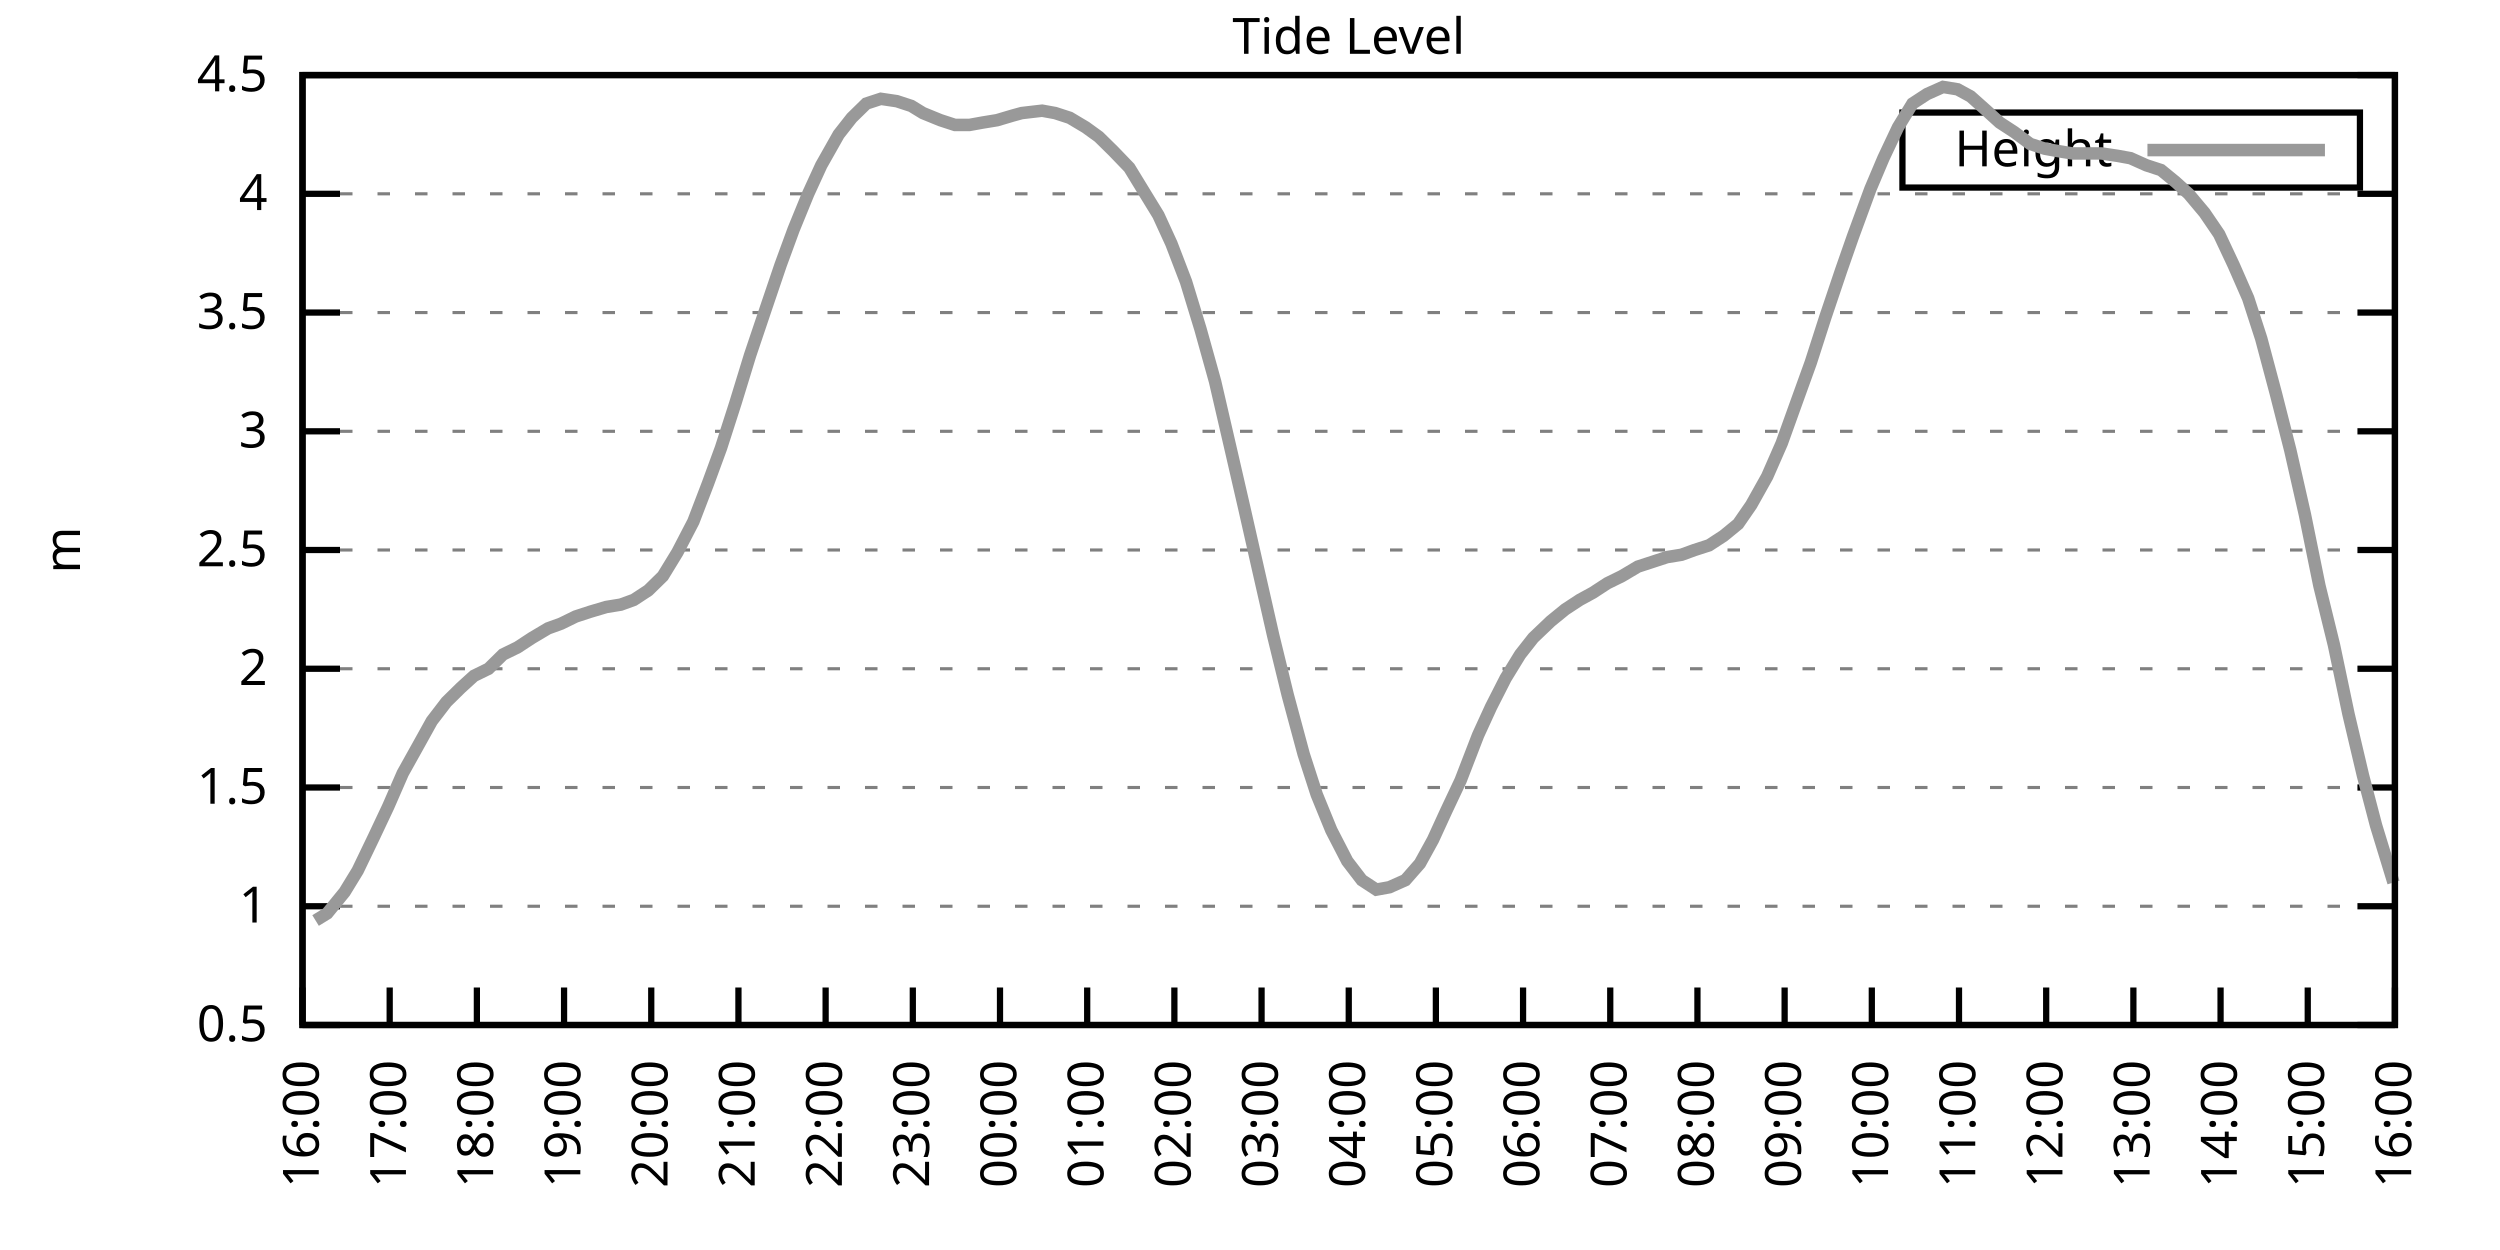
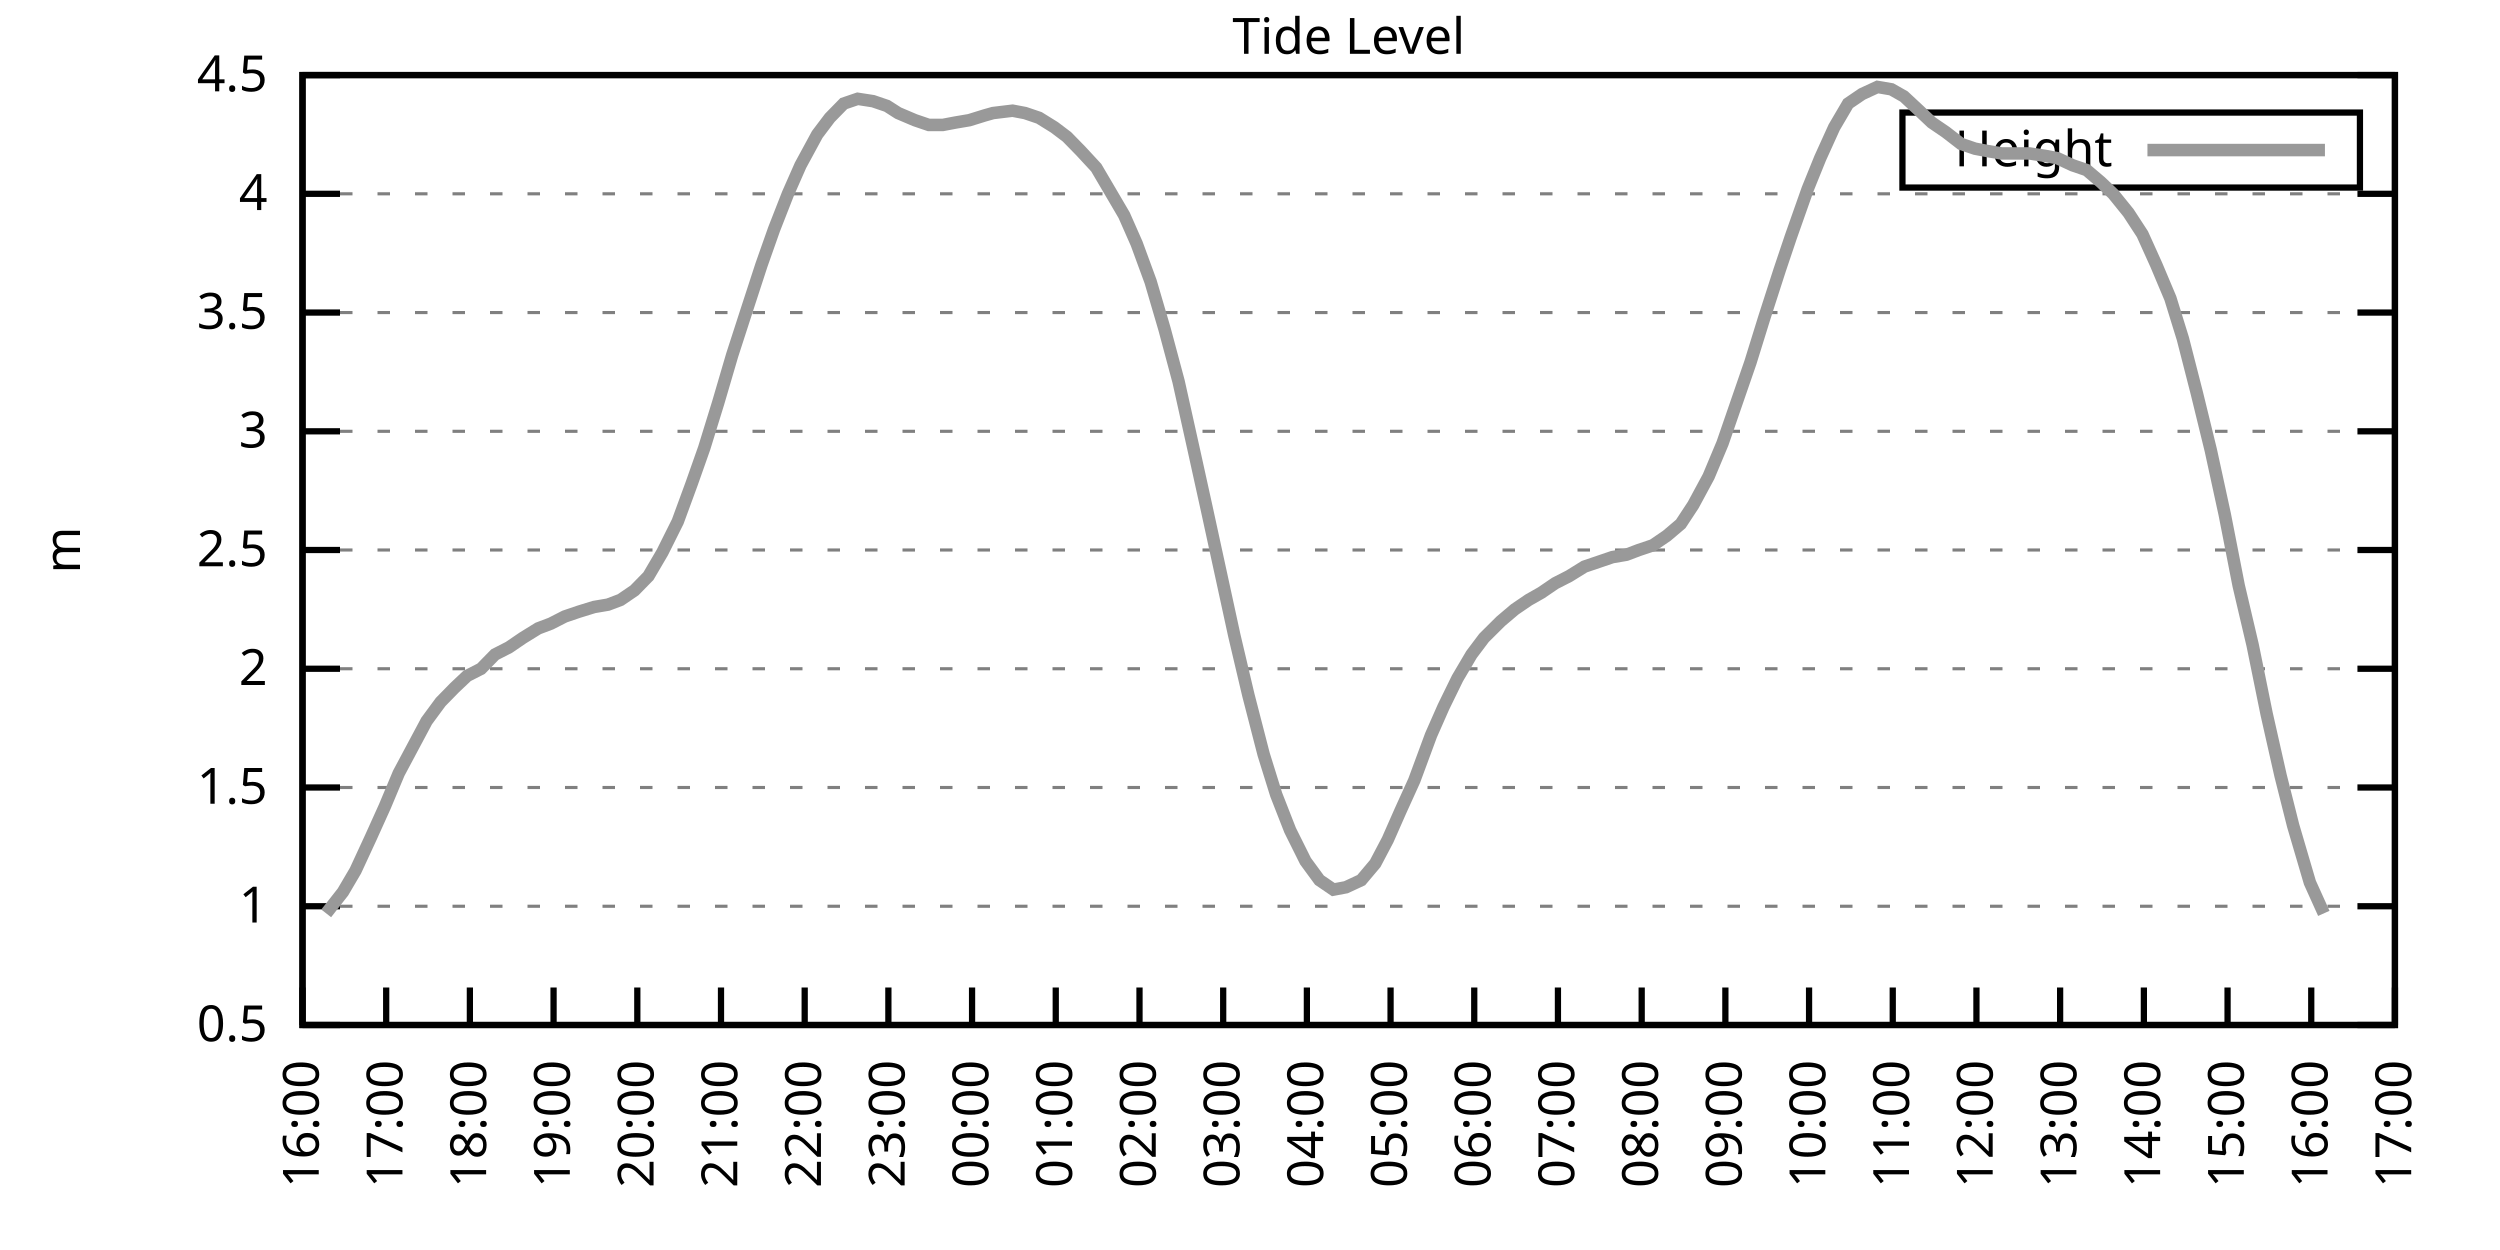
<svg xmlns="http://www.w3.org/2000/svg" xmlns:xlink="http://www.w3.org/1999/xlink" width="400" height="200" viewBox="0 0 400 200">
  <g id="gnuplot_canvas">
    <rect x="0" y="0" width="400" height="200" fill="none" />
    <defs>
      <circle id="gpDot" r="0.5" stroke-width="0.5" stroke="currentColor" />
      <path id="gpPt0" stroke-width="0.333" stroke="currentColor" d="M-1,0 h2 M0,-1 v2" />
      <path id="gpPt1" stroke-width="0.333" stroke="currentColor" d="M-1,-1 L1,1 M1,-1 L-1,1" />
      <path id="gpPt2" stroke-width="0.333" stroke="currentColor" d="M-1,0 L1,0 M0,-1 L0,1 M-1,-1 L1,1 M-1,1 L1,-1" />
      <rect id="gpPt3" stroke-width="0.333" stroke="currentColor" x="-1" y="-1" width="2" height="2" />
      <rect id="gpPt4" stroke-width="0.333" stroke="currentColor" fill="currentColor" x="-1" y="-1" width="2" height="2" />
      <circle id="gpPt5" stroke-width="0.333" stroke="currentColor" cx="0" cy="0" r="1" />
      <use xlink:href="#gpPt5" id="gpPt6" fill="currentColor" stroke="none" />
      <path id="gpPt7" stroke-width="0.333" stroke="currentColor" d="M0,-1.33 L-1.33,0.67 L1.33,0.67 z" />
      <use xlink:href="#gpPt7" id="gpPt8" fill="currentColor" stroke="none" />
      <use xlink:href="#gpPt7" id="gpPt9" stroke="currentColor" transform="rotate(180)" />
      <use xlink:href="#gpPt9" id="gpPt10" fill="currentColor" stroke="none" />
      <use xlink:href="#gpPt3" id="gpPt11" stroke="currentColor" transform="rotate(45)" />
      <use xlink:href="#gpPt11" id="gpPt12" fill="currentColor" stroke="none" />
      <path id="gpPt13" stroke-width="0.333" stroke="currentColor" d="M0,1.330 L1.265,0.411 L0.782,-1.067 L-0.782,-1.076 L-1.265,0.411 z" />
      <use xlink:href="#gpPt13" id="gpPt14" fill="currentColor" stroke="none" />
      <filter id="textbox" filterUnits="objectBoundingBox" x="0" y="0" height="1" width="1">
        <feFlood flood-color="white" flood-opacity="1" result="bgnd" />
        <feComposite in="SourceGraphic" in2="bgnd" operator="atop" />
      </filter>
      <filter id="greybox" filterUnits="objectBoundingBox" x="0" y="0" height="1" width="1">
        <feFlood flood-color="lightgrey" flood-opacity="1" result="grey" />
        <feComposite in="SourceGraphic" in2="grey" operator="atop" />
      </filter>
    </defs>
    <g fill="none" color="white" stroke="currentColor" stroke-width="1.00" stroke-linecap="butt" stroke-linejoin="miter">
</g>
    <g fill="none" color="black" stroke="currentColor" stroke-width="1.00" stroke-linecap="butt" stroke-linejoin="miter">
      <g stroke="none" shape-rendering="crispEdges">
        <polygon fill="rgb(255, 255, 255)" points="48.40,164.00 383.18,164.00 383.18,12.02 48.40,12.02 " />
      </g>
    </g>
    <g fill="none" color="black" stroke="currentColor" stroke-width="1.00" stroke-linecap="butt" stroke-linejoin="miter">
</g>
    <g fill="none" color="black" stroke="black" stroke-width="0.50" stroke-linecap="butt" stroke-linejoin="miter">
</g>
    <g fill="none" color="gray" stroke="currentColor" stroke-width="0.50" stroke-linecap="butt" stroke-linejoin="miter">
      <path stroke="gray" stroke-dasharray="2,4" class="gridline" d="M48.40,164.00 L383.19,164.00  " />
    </g>
    <g fill="none" color="gray" stroke="gray" stroke-width="1.00" stroke-linecap="butt" stroke-linejoin="miter">
</g>
    <g fill="none" color="black" stroke="currentColor" stroke-width="1.00" stroke-linecap="butt" stroke-linejoin="miter">
      <path stroke="black" d="M48.40,164.00 L54.40,164.00 M383.19,164.00 L377.19,164.00  " />
      <g transform="translate(42.80,166.60)" stroke="none" fill="black" font-family="Sans" font-size="8.00" text-anchor="end">
        <text>
          <tspan font-family="Sans"> 0.5</tspan>
        </text>
      </g>
    </g>
    <g fill="none" color="black" stroke="currentColor" stroke-width="1.00" stroke-linecap="butt" stroke-linejoin="miter">
</g>
    <g fill="none" color="black" stroke="black" stroke-width="0.50" stroke-linecap="butt" stroke-linejoin="miter">
</g>
    <g fill="none" color="gray" stroke="currentColor" stroke-width="0.50" stroke-linecap="butt" stroke-linejoin="miter">
      <path stroke="gray" stroke-dasharray="2,4" class="gridline" d="M48.40,145.00 L383.19,145.00  " />
    </g>
    <g fill="none" color="gray" stroke="gray" stroke-width="1.00" stroke-linecap="butt" stroke-linejoin="miter">
</g>
    <g fill="none" color="black" stroke="currentColor" stroke-width="1.00" stroke-linecap="butt" stroke-linejoin="miter">
      <path stroke="black" d="M48.40,145.00 L54.40,145.00 M383.19,145.00 L377.19,145.00  " />
      <g transform="translate(42.80,147.60)" stroke="none" fill="black" font-family="Sans" font-size="8.00" text-anchor="end">
        <text>
          <tspan font-family="Sans"> 1</tspan>
        </text>
      </g>
    </g>
    <g fill="none" color="black" stroke="currentColor" stroke-width="1.00" stroke-linecap="butt" stroke-linejoin="miter">
</g>
    <g fill="none" color="black" stroke="black" stroke-width="0.50" stroke-linecap="butt" stroke-linejoin="miter">
</g>
    <g fill="none" color="gray" stroke="currentColor" stroke-width="0.50" stroke-linecap="butt" stroke-linejoin="miter">
      <path stroke="gray" stroke-dasharray="2,4" class="gridline" d="M48.40,126.00 L383.19,126.00  " />
    </g>
    <g fill="none" color="gray" stroke="gray" stroke-width="1.00" stroke-linecap="butt" stroke-linejoin="miter">
</g>
    <g fill="none" color="black" stroke="currentColor" stroke-width="1.00" stroke-linecap="butt" stroke-linejoin="miter">
      <path stroke="black" d="M48.40,126.00 L54.40,126.00 M383.19,126.00 L377.19,126.00  " />
      <g transform="translate(42.80,128.60)" stroke="none" fill="black" font-family="Sans" font-size="8.00" text-anchor="end">
        <text>
          <tspan font-family="Sans"> 1.5</tspan>
        </text>
      </g>
    </g>
    <g fill="none" color="black" stroke="currentColor" stroke-width="1.00" stroke-linecap="butt" stroke-linejoin="miter">
</g>
    <g fill="none" color="black" stroke="black" stroke-width="0.50" stroke-linecap="butt" stroke-linejoin="miter">
</g>
    <g fill="none" color="gray" stroke="currentColor" stroke-width="0.50" stroke-linecap="butt" stroke-linejoin="miter">
      <path stroke="gray" stroke-dasharray="2,4" class="gridline" d="M48.40,107.00 L383.19,107.00  " />
    </g>
    <g fill="none" color="gray" stroke="gray" stroke-width="1.00" stroke-linecap="butt" stroke-linejoin="miter">
</g>
    <g fill="none" color="black" stroke="currentColor" stroke-width="1.00" stroke-linecap="butt" stroke-linejoin="miter">
      <path stroke="black" d="M48.40,107.00 L54.40,107.00 M383.19,107.00 L377.19,107.00  " />
      <g transform="translate(42.80,109.60)" stroke="none" fill="black" font-family="Sans" font-size="8.00" text-anchor="end">
        <text>
          <tspan font-family="Sans"> 2</tspan>
        </text>
      </g>
    </g>
    <g fill="none" color="black" stroke="currentColor" stroke-width="1.00" stroke-linecap="butt" stroke-linejoin="miter">
</g>
    <g fill="none" color="black" stroke="black" stroke-width="0.50" stroke-linecap="butt" stroke-linejoin="miter">
</g>
    <g fill="none" color="gray" stroke="currentColor" stroke-width="0.50" stroke-linecap="butt" stroke-linejoin="miter">
      <path stroke="gray" stroke-dasharray="2,4" class="gridline" d="M48.40,88.00 L383.19,88.00  " />
    </g>
    <g fill="none" color="gray" stroke="gray" stroke-width="1.00" stroke-linecap="butt" stroke-linejoin="miter">
</g>
    <g fill="none" color="black" stroke="currentColor" stroke-width="1.00" stroke-linecap="butt" stroke-linejoin="miter">
      <path stroke="black" d="M48.40,88.00 L54.40,88.00 M383.19,88.00 L377.19,88.00  " />
      <g transform="translate(42.80,90.60)" stroke="none" fill="black" font-family="Sans" font-size="8.00" text-anchor="end">
        <text>
          <tspan font-family="Sans"> 2.5</tspan>
        </text>
      </g>
    </g>
    <g fill="none" color="black" stroke="currentColor" stroke-width="1.00" stroke-linecap="butt" stroke-linejoin="miter">
</g>
    <g fill="none" color="black" stroke="black" stroke-width="0.50" stroke-linecap="butt" stroke-linejoin="miter">
</g>
    <g fill="none" color="gray" stroke="currentColor" stroke-width="0.50" stroke-linecap="butt" stroke-linejoin="miter">
      <path stroke="gray" stroke-dasharray="2,4" class="gridline" d="M48.40,69.01 L383.19,69.01  " />
    </g>
    <g fill="none" color="gray" stroke="gray" stroke-width="1.00" stroke-linecap="butt" stroke-linejoin="miter">
</g>
    <g fill="none" color="black" stroke="currentColor" stroke-width="1.00" stroke-linecap="butt" stroke-linejoin="miter">
      <path stroke="black" d="M48.40,69.01 L54.40,69.01 M383.19,69.01 L377.19,69.01  " />
      <g transform="translate(42.80,71.61)" stroke="none" fill="black" font-family="Sans" font-size="8.00" text-anchor="end">
        <text>
          <tspan font-family="Sans"> 3</tspan>
        </text>
      </g>
    </g>
    <g fill="none" color="black" stroke="currentColor" stroke-width="1.00" stroke-linecap="butt" stroke-linejoin="miter">
</g>
    <g fill="none" color="black" stroke="black" stroke-width="0.50" stroke-linecap="butt" stroke-linejoin="miter">
</g>
    <g fill="none" color="gray" stroke="currentColor" stroke-width="0.50" stroke-linecap="butt" stroke-linejoin="miter">
      <path stroke="gray" stroke-dasharray="2,4" class="gridline" d="M48.40,50.01 L383.19,50.01  " />
    </g>
    <g fill="none" color="gray" stroke="gray" stroke-width="1.00" stroke-linecap="butt" stroke-linejoin="miter">
</g>
    <g fill="none" color="black" stroke="currentColor" stroke-width="1.00" stroke-linecap="butt" stroke-linejoin="miter">
      <path stroke="black" d="M48.40,50.01 L54.40,50.01 M383.19,50.01 L377.19,50.01  " />
      <g transform="translate(42.80,52.61)" stroke="none" fill="black" font-family="Sans" font-size="8.00" text-anchor="end">
        <text>
          <tspan font-family="Sans"> 3.5</tspan>
        </text>
      </g>
    </g>
    <g fill="none" color="black" stroke="currentColor" stroke-width="1.00" stroke-linecap="butt" stroke-linejoin="miter">
</g>
    <g fill="none" color="black" stroke="black" stroke-width="0.50" stroke-linecap="butt" stroke-linejoin="miter">
</g>
    <g fill="none" color="gray" stroke="currentColor" stroke-width="0.50" stroke-linecap="butt" stroke-linejoin="miter">
      <path stroke="gray" stroke-dasharray="2,4" class="gridline" d="M48.40,31.01 L383.19,31.01  " />
    </g>
    <g fill="none" color="gray" stroke="gray" stroke-width="1.00" stroke-linecap="butt" stroke-linejoin="miter">
</g>
    <g fill="none" color="black" stroke="currentColor" stroke-width="1.00" stroke-linecap="butt" stroke-linejoin="miter">
      <path stroke="black" d="M48.40,31.01 L54.40,31.01 M383.19,31.01 L377.19,31.01  " />
      <g transform="translate(42.80,33.61)" stroke="none" fill="black" font-family="Sans" font-size="8.00" text-anchor="end">
        <text>
          <tspan font-family="Sans"> 4</tspan>
        </text>
      </g>
    </g>
    <g fill="none" color="black" stroke="currentColor" stroke-width="1.00" stroke-linecap="butt" stroke-linejoin="miter">
</g>
    <g fill="none" color="black" stroke="black" stroke-width="0.50" stroke-linecap="butt" stroke-linejoin="miter">
</g>
    <g fill="none" color="gray" stroke="currentColor" stroke-width="0.50" stroke-linecap="butt" stroke-linejoin="miter">
      <path stroke="gray" stroke-dasharray="2,4" class="gridline" d="M48.40,12.01 L383.19,12.01  " />
    </g>
    <g fill="none" color="gray" stroke="gray" stroke-width="1.00" stroke-linecap="butt" stroke-linejoin="miter">
</g>
    <g fill="none" color="black" stroke="currentColor" stroke-width="1.00" stroke-linecap="butt" stroke-linejoin="miter">
      <path stroke="black" d="M48.40,12.01 L54.40,12.01 M383.19,12.01 L377.19,12.01  " />
      <g transform="translate(42.80,14.61)" stroke="none" fill="black" font-family="Sans" font-size="8.00" text-anchor="end">
        <text>
          <tspan font-family="Sans"> 4.5</tspan>
        </text>
      </g>
    </g>
    <g fill="none" color="black" stroke="currentColor" stroke-width="1.00" stroke-linecap="butt" stroke-linejoin="miter">
      <path stroke="black" d="M48.40,164.00 L48.40,158.00  " />
      <g transform="translate(51.00,169.60) rotate(270.00)" stroke="none" fill="black" font-family="Sans" font-size="8.00" text-anchor="end">
        <text>
          <tspan font-family="Sans">16:00</tspan>
        </text>
      </g>
    </g>
    <g fill="none" color="black" stroke="currentColor" stroke-width="1.00" stroke-linecap="butt" stroke-linejoin="miter">
-       <path stroke="black" d="M62.35,164.00 L62.35,158.00  " />
-       <g transform="translate(64.95,169.60) rotate(270.00)" stroke="none" fill="black" font-family="Sans" font-size="8.00" text-anchor="end">
+       <path stroke="black" d="M61.79,164.00 L61.79,158.00  " />
+       <g transform="translate(64.39,169.60) rotate(270.00)" stroke="none" fill="black" font-family="Sans" font-size="8.00" text-anchor="end">
        <text>
          <tspan font-family="Sans">17:00</tspan>
        </text>
      </g>
    </g>
    <g fill="none" color="black" stroke="currentColor" stroke-width="1.00" stroke-linecap="butt" stroke-linejoin="miter">
-       <path stroke="black" d="M76.30,164.00 L76.30,158.00  " />
-       <g transform="translate(78.90,169.60) rotate(270.00)" stroke="none" fill="black" font-family="Sans" font-size="8.00" text-anchor="end">
+       <path stroke="black" d="M75.18,164.00 L75.18,158.00  " />
+       <g transform="translate(77.78,169.60) rotate(270.00)" stroke="none" fill="black" font-family="Sans" font-size="8.00" text-anchor="end">
        <text>
          <tspan font-family="Sans">18:00</tspan>
        </text>
      </g>
    </g>
    <g fill="none" color="black" stroke="currentColor" stroke-width="1.00" stroke-linecap="butt" stroke-linejoin="miter">
-       <path stroke="black" d="M90.25,164.00 L90.25,158.00  " />
-       <g transform="translate(92.85,169.60) rotate(270.00)" stroke="none" fill="black" font-family="Sans" font-size="8.00" text-anchor="end">
+       <path stroke="black" d="M88.57,164.00 L88.57,158.00  " />
+       <g transform="translate(91.17,169.60) rotate(270.00)" stroke="none" fill="black" font-family="Sans" font-size="8.00" text-anchor="end">
        <text>
          <tspan font-family="Sans">19:00</tspan>
        </text>
      </g>
    </g>
    <g fill="none" color="black" stroke="currentColor" stroke-width="1.00" stroke-linecap="butt" stroke-linejoin="miter">
-       <path stroke="black" d="M104.20,164.00 L104.20,158.00  " />
-       <g transform="translate(106.80,169.60) rotate(270.00)" stroke="none" fill="black" font-family="Sans" font-size="8.00" text-anchor="end">
+       <path stroke="black" d="M101.97,164.00 L101.97,158.00  " />
+       <g transform="translate(104.57,169.60) rotate(270.00)" stroke="none" fill="black" font-family="Sans" font-size="8.00" text-anchor="end">
        <text>
          <tspan font-family="Sans">20:00</tspan>
        </text>
      </g>
    </g>
    <g fill="none" color="black" stroke="currentColor" stroke-width="1.00" stroke-linecap="butt" stroke-linejoin="miter">
-       <path stroke="black" d="M118.15,164.00 L118.15,158.00  " />
-       <g transform="translate(120.75,169.60) rotate(270.00)" stroke="none" fill="black" font-family="Sans" font-size="8.00" text-anchor="end">
+       <path stroke="black" d="M115.36,164.00 L115.36,158.00  " />
+       <g transform="translate(117.96,169.60) rotate(270.00)" stroke="none" fill="black" font-family="Sans" font-size="8.00" text-anchor="end">
        <text>
          <tspan font-family="Sans">21:00</tspan>
        </text>
      </g>
    </g>
    <g fill="none" color="black" stroke="currentColor" stroke-width="1.00" stroke-linecap="butt" stroke-linejoin="miter">
-       <path stroke="black" d="M132.10,164.00 L132.10,158.00  " />
-       <g transform="translate(134.70,169.60) rotate(270.00)" stroke="none" fill="black" font-family="Sans" font-size="8.00" text-anchor="end">
+       <path stroke="black" d="M128.75,164.00 L128.75,158.00  " />
+       <g transform="translate(131.35,169.60) rotate(270.00)" stroke="none" fill="black" font-family="Sans" font-size="8.00" text-anchor="end">
        <text>
          <tspan font-family="Sans">22:00</tspan>
        </text>
      </g>
    </g>
    <g fill="none" color="black" stroke="currentColor" stroke-width="1.00" stroke-linecap="butt" stroke-linejoin="miter">
-       <path stroke="black" d="M146.05,164.00 L146.05,158.00  " />
-       <g transform="translate(148.65,169.60) rotate(270.00)" stroke="none" fill="black" font-family="Sans" font-size="8.00" text-anchor="end">
+       <path stroke="black" d="M142.14,164.00 L142.14,158.00  " />
+       <g transform="translate(144.74,169.60) rotate(270.00)" stroke="none" fill="black" font-family="Sans" font-size="8.00" text-anchor="end">
        <text>
          <tspan font-family="Sans">23:00</tspan>
        </text>
      </g>
    </g>
    <g fill="none" color="black" stroke="currentColor" stroke-width="1.00" stroke-linecap="butt" stroke-linejoin="miter">
-       <path stroke="black" d="M160.00,164.00 L160.00,158.00  " />
-       <g transform="translate(162.60,169.60) rotate(270.00)" stroke="none" fill="black" font-family="Sans" font-size="8.00" text-anchor="end">
+       <path stroke="black" d="M155.53,164.00 L155.53,158.00  " />
+       <g transform="translate(158.13,169.60) rotate(270.00)" stroke="none" fill="black" font-family="Sans" font-size="8.00" text-anchor="end">
        <text>
          <tspan font-family="Sans">00:00</tspan>
        </text>
      </g>
    </g>
    <g fill="none" color="black" stroke="currentColor" stroke-width="1.00" stroke-linecap="butt" stroke-linejoin="miter">
-       <path stroke="black" d="M173.95,164.00 L173.95,158.00  " />
-       <g transform="translate(176.55,169.60) rotate(270.00)" stroke="none" fill="black" font-family="Sans" font-size="8.00" text-anchor="end">
+       <path stroke="black" d="M168.92,164.00 L168.92,158.00  " />
+       <g transform="translate(171.52,169.60) rotate(270.00)" stroke="none" fill="black" font-family="Sans" font-size="8.00" text-anchor="end">
        <text>
          <tspan font-family="Sans">01:00</tspan>
        </text>
      </g>
    </g>
    <g fill="none" color="black" stroke="currentColor" stroke-width="1.00" stroke-linecap="butt" stroke-linejoin="miter">
-       <path stroke="black" d="M187.90,164.00 L187.90,158.00  " />
-       <g transform="translate(190.50,169.60) rotate(270.00)" stroke="none" fill="black" font-family="Sans" font-size="8.00" text-anchor="end">
+       <path stroke="black" d="M182.32,164.00 L182.32,158.00  " />
+       <g transform="translate(184.92,169.60) rotate(270.00)" stroke="none" fill="black" font-family="Sans" font-size="8.00" text-anchor="end">
        <text>
          <tspan font-family="Sans">02:00</tspan>
        </text>
      </g>
    </g>
    <g fill="none" color="black" stroke="currentColor" stroke-width="1.00" stroke-linecap="butt" stroke-linejoin="miter">
-       <path stroke="black" d="M201.85,164.00 L201.85,158.00  " />
-       <g transform="translate(204.45,169.60) rotate(270.00)" stroke="none" fill="black" font-family="Sans" font-size="8.00" text-anchor="end">
+       <path stroke="black" d="M195.71,164.00 L195.71,158.00  " />
+       <g transform="translate(198.31,169.60) rotate(270.00)" stroke="none" fill="black" font-family="Sans" font-size="8.00" text-anchor="end">
        <text>
          <tspan font-family="Sans">03:00</tspan>
        </text>
      </g>
    </g>
    <g fill="none" color="black" stroke="currentColor" stroke-width="1.00" stroke-linecap="butt" stroke-linejoin="miter">
-       <path stroke="black" d="M215.80,164.00 L215.80,158.00  " />
-       <g transform="translate(218.40,169.60) rotate(270.00)" stroke="none" fill="black" font-family="Sans" font-size="8.00" text-anchor="end">
+       <path stroke="black" d="M209.10,164.00 L209.10,158.00  " />
+       <g transform="translate(211.70,169.60) rotate(270.00)" stroke="none" fill="black" font-family="Sans" font-size="8.00" text-anchor="end">
        <text>
          <tspan font-family="Sans">04:00</tspan>
        </text>
      </g>
    </g>
    <g fill="none" color="black" stroke="currentColor" stroke-width="1.00" stroke-linecap="butt" stroke-linejoin="miter">
-       <path stroke="black" d="M229.74,164.00 L229.74,158.00  " />
-       <g transform="translate(232.34,169.60) rotate(270.00)" stroke="none" fill="black" font-family="Sans" font-size="8.00" text-anchor="end">
+       <path stroke="black" d="M222.49,164.00 L222.49,158.00  " />
+       <g transform="translate(225.09,169.60) rotate(270.00)" stroke="none" fill="black" font-family="Sans" font-size="8.00" text-anchor="end">
        <text>
          <tspan font-family="Sans">05:00</tspan>
        </text>
      </g>
    </g>
    <g fill="none" color="black" stroke="currentColor" stroke-width="1.00" stroke-linecap="butt" stroke-linejoin="miter">
-       <path stroke="black" d="M243.69,164.00 L243.69,158.00  " />
-       <g transform="translate(246.29,169.60) rotate(270.00)" stroke="none" fill="black" font-family="Sans" font-size="8.00" text-anchor="end">
+       <path stroke="black" d="M235.88,164.00 L235.88,158.00  " />
+       <g transform="translate(238.48,169.60) rotate(270.00)" stroke="none" fill="black" font-family="Sans" font-size="8.00" text-anchor="end">
        <text>
          <tspan font-family="Sans">06:00</tspan>
        </text>
      </g>
    </g>
    <g fill="none" color="black" stroke="currentColor" stroke-width="1.00" stroke-linecap="butt" stroke-linejoin="miter">
-       <path stroke="black" d="M257.64,164.00 L257.64,158.00  " />
-       <g transform="translate(260.24,169.60) rotate(270.00)" stroke="none" fill="black" font-family="Sans" font-size="8.00" text-anchor="end">
+       <path stroke="black" d="M249.27,164.00 L249.27,158.00  " />
+       <g transform="translate(251.87,169.60) rotate(270.00)" stroke="none" fill="black" font-family="Sans" font-size="8.00" text-anchor="end">
        <text>
          <tspan font-family="Sans">07:00</tspan>
        </text>
      </g>
    </g>
    <g fill="none" color="black" stroke="currentColor" stroke-width="1.00" stroke-linecap="butt" stroke-linejoin="miter">
-       <path stroke="black" d="M271.59,164.00 L271.59,158.00  " />
-       <g transform="translate(274.19,169.60) rotate(270.00)" stroke="none" fill="black" font-family="Sans" font-size="8.00" text-anchor="end">
+       <path stroke="black" d="M262.67,164.00 L262.67,158.00  " />
+       <g transform="translate(265.27,169.60) rotate(270.00)" stroke="none" fill="black" font-family="Sans" font-size="8.00" text-anchor="end">
        <text>
          <tspan font-family="Sans">08:00</tspan>
        </text>
      </g>
    </g>
    <g fill="none" color="black" stroke="currentColor" stroke-width="1.00" stroke-linecap="butt" stroke-linejoin="miter">
-       <path stroke="black" d="M285.54,164.00 L285.54,158.00  " />
-       <g transform="translate(288.14,169.60) rotate(270.00)" stroke="none" fill="black" font-family="Sans" font-size="8.00" text-anchor="end">
+       <path stroke="black" d="M276.06,164.00 L276.06,158.00  " />
+       <g transform="translate(278.66,169.60) rotate(270.00)" stroke="none" fill="black" font-family="Sans" font-size="8.00" text-anchor="end">
        <text>
          <tspan font-family="Sans">09:00</tspan>
        </text>
      </g>
    </g>
    <g fill="none" color="black" stroke="currentColor" stroke-width="1.00" stroke-linecap="butt" stroke-linejoin="miter">
-       <path stroke="black" d="M299.49,164.00 L299.49,158.00  " />
-       <g transform="translate(302.09,169.60) rotate(270.00)" stroke="none" fill="black" font-family="Sans" font-size="8.00" text-anchor="end">
+       <path stroke="black" d="M289.45,164.00 L289.45,158.00  " />
+       <g transform="translate(292.05,169.60) rotate(270.00)" stroke="none" fill="black" font-family="Sans" font-size="8.00" text-anchor="end">
        <text>
          <tspan font-family="Sans">10:00</tspan>
        </text>
      </g>
    </g>
    <g fill="none" color="black" stroke="currentColor" stroke-width="1.00" stroke-linecap="butt" stroke-linejoin="miter">
-       <path stroke="black" d="M313.44,164.00 L313.44,158.00  " />
-       <g transform="translate(316.04,169.60) rotate(270.00)" stroke="none" fill="black" font-family="Sans" font-size="8.00" text-anchor="end">
+       <path stroke="black" d="M302.84,164.00 L302.84,158.00  " />
+       <g transform="translate(305.44,169.60) rotate(270.00)" stroke="none" fill="black" font-family="Sans" font-size="8.00" text-anchor="end">
        <text>
          <tspan font-family="Sans">11:00</tspan>
        </text>
      </g>
    </g>
    <g fill="none" color="black" stroke="currentColor" stroke-width="1.00" stroke-linecap="butt" stroke-linejoin="miter">
-       <path stroke="black" d="M327.39,164.00 L327.39,158.00  " />
-       <g transform="translate(329.99,169.60) rotate(270.00)" stroke="none" fill="black" font-family="Sans" font-size="8.00" text-anchor="end">
+       <path stroke="black" d="M316.23,164.00 L316.23,158.00  " />
+       <g transform="translate(318.83,169.60) rotate(270.00)" stroke="none" fill="black" font-family="Sans" font-size="8.00" text-anchor="end">
        <text>
          <tspan font-family="Sans">12:00</tspan>
        </text>
      </g>
    </g>
    <g fill="none" color="black" stroke="currentColor" stroke-width="1.00" stroke-linecap="butt" stroke-linejoin="miter">
-       <path stroke="black" d="M341.34,164.00 L341.34,158.00  " />
-       <g transform="translate(343.94,169.60) rotate(270.00)" stroke="none" fill="black" font-family="Sans" font-size="8.00" text-anchor="end">
+       <path stroke="black" d="M329.62,164.00 L329.62,158.00  " />
+       <g transform="translate(332.22,169.60) rotate(270.00)" stroke="none" fill="black" font-family="Sans" font-size="8.00" text-anchor="end">
        <text>
          <tspan font-family="Sans">13:00</tspan>
        </text>
      </g>
    </g>
    <g fill="none" color="black" stroke="currentColor" stroke-width="1.00" stroke-linecap="butt" stroke-linejoin="miter">
-       <path stroke="black" d="M355.29,164.00 L355.29,158.00  " />
-       <g transform="translate(357.89,169.60) rotate(270.00)" stroke="none" fill="black" font-family="Sans" font-size="8.00" text-anchor="end">
+       <path stroke="black" d="M343.02,164.00 L343.02,158.00  " />
+       <g transform="translate(345.62,169.60) rotate(270.00)" stroke="none" fill="black" font-family="Sans" font-size="8.00" text-anchor="end">
        <text>
          <tspan font-family="Sans">14:00</tspan>
        </text>
      </g>
    </g>
    <g fill="none" color="black" stroke="currentColor" stroke-width="1.00" stroke-linecap="butt" stroke-linejoin="miter">
-       <path stroke="black" d="M369.24,164.00 L369.24,158.00  " />
-       <g transform="translate(371.84,169.60) rotate(270.00)" stroke="none" fill="black" font-family="Sans" font-size="8.00" text-anchor="end">
+       <path stroke="black" d="M356.41,164.00 L356.41,158.00  " />
+       <g transform="translate(359.01,169.60) rotate(270.00)" stroke="none" fill="black" font-family="Sans" font-size="8.00" text-anchor="end">
        <text>
          <tspan font-family="Sans">15:00</tspan>
+         </text>
+       </g>
+     </g>
+     <g fill="none" color="black" stroke="currentColor" stroke-width="1.00" stroke-linecap="butt" stroke-linejoin="miter">
+       <path stroke="black" d="M369.80,164.00 L369.80,158.00  " />
+       <g transform="translate(372.40,169.60) rotate(270.00)" stroke="none" fill="black" font-family="Sans" font-size="8.00" text-anchor="end">
+         <text>
+           <tspan font-family="Sans">16:00</tspan>
        </text>
      </g>
    </g>
    <g fill="none" color="black" stroke="currentColor" stroke-width="1.00" stroke-linecap="butt" stroke-linejoin="miter">
      <path stroke="black" d="M383.19,164.00 L383.19,158.00  " />
      <g transform="translate(385.79,169.60) rotate(270.00)" stroke="none" fill="black" font-family="Sans" font-size="8.00" text-anchor="end">
        <text>
-           <tspan font-family="Sans">16:00</tspan>
+           <tspan font-family="Sans">17:00</tspan>
        </text>
      </g>
    </g>
    <g fill="none" color="black" stroke="currentColor" stroke-width="1.00" stroke-linecap="butt" stroke-linejoin="miter">
</g>
    <g fill="none" color="black" stroke="currentColor" stroke-width="1.00" stroke-linecap="butt" stroke-linejoin="miter">
      <path stroke="black" d="M48.40,12.01 L48.40,164.00 L383.19,164.00 L383.19,12.01 L48.40,12.01 Z  " />
    </g>
    <g fill="none" color="black" stroke="currentColor" stroke-width="1.00" stroke-linecap="butt" stroke-linejoin="miter">
</g>
    <g fill="none" color="black" stroke="currentColor" stroke-width="1.00" stroke-linecap="butt" stroke-linejoin="miter">
      <path stroke="black" d="M304.39,30.01 L304.39,18.01 L377.59,18.01 L377.59,30.01 L304.39,30.01 Z  " />
    </g>
    <g id="Tide_level_plot_1">
      <g fill="none" color="white" stroke="black" stroke-width="2.00" stroke-linecap="butt" stroke-linejoin="miter">
</g>
      <g fill="none" color="black" stroke="currentColor" stroke-width="2.00" stroke-linecap="butt" stroke-linejoin="miter">
        <g transform="translate(337.99,26.61)" stroke="none" fill="black" font-family="Sans" font-size="8.00" text-anchor="end">
          <text>
            <tspan font-family="Sans">Height</tspan>
          </text>
        </g>
      </g>
      <g fill="none" color="black" stroke="currentColor" stroke-width="2.00" stroke-linecap="butt" stroke-linejoin="miter">
-         <path stroke="rgb(153, 153, 153)" d="M343.59,24.01 L371.99,24.01 M50.49,147.28 L52.35,146.14 L55.14,142.72 L57.23,139.30 L59.79,133.98 L62.12,129.04   L64.44,123.72 L66.77,119.54 L69.09,115.36 L71.42,112.32 L73.74,110.04 L75.83,108.14 L78.16,107.00 L80.48,104.72   L82.81,103.58 L85.13,102.06 L87.69,100.54 L89.78,99.78 L92.11,98.64 L94.43,97.88 L96.99,97.12 L99.32,96.74   L101.41,95.98 L103.73,94.46 L106.06,92.18 L108.38,88.38 L110.94,83.45 L113.27,77.37 L115.36,71.67 L117.68,64.45   L120.01,56.85 L122.57,49.25 L124.89,42.41 L126.98,36.71 L129.31,31.01 L131.40,26.45 L134.19,21.51 L136.28,18.85   L138.61,16.57 L140.93,15.81 L143.49,16.19 L145.81,16.95 L147.67,18.09 L150.46,19.23 L152.79,19.99 L155.11,19.99   L157.21,19.61 L159.53,19.23 L162.09,18.47 L163.48,18.09 L166.74,17.71 L168.83,18.09 L171.16,18.85 L173.71,20.37   L175.81,21.89 L178.13,24.17 L180.69,26.83 L182.78,30.25 L185.34,34.43 L187.43,38.99 L189.76,45.07 L192.08,52.67   L194.41,61.03 L196.96,72.05 L199.06,81.17 L201.38,91.42 L203.71,101.68 L206.03,111.18 L208.59,120.68 L210.68,127.14   L213.01,132.84 L215.56,137.78 L217.89,140.82 L220.21,142.34 L222.30,141.96 L224.86,140.82 L227.19,138.16 L229.28,134.36   L231.37,129.80 L233.70,124.86 L236.49,117.64 L238.58,113.08 L240.90,108.52 L243.23,104.72 L245.32,102.06 L248.11,99.40   L250.44,97.50 L252.76,95.98 L254.85,94.84 L257.18,93.32 L259.50,92.18 L262.06,90.66 L264.39,89.90 L266.71,89.14   L269.04,88.76 L271.13,88.00 L273.45,87.25 L275.78,85.73 L278.10,83.83 L280.20,80.79 L282.75,76.23 L285.08,70.91   L287.40,64.45 L289.73,57.99 L292.05,50.77 L294.61,43.17 L296.47,37.85 L299.26,30.25 L301.35,25.31 L303.68,20.37   L306.00,16.57 L308.33,15.05 L310.88,13.91 L313.21,14.29 L315.30,15.43 L317.86,17.71 L319.95,19.61 L322.28,21.13   L324.83,23.03 L327.16,23.79 L329.25,24.17 L331.58,24.55 L334.13,24.55 L336.23,24.55 L338.78,24.93 L340.88,25.31   L343.43,26.45 L345.76,27.21 L348.08,29.11 L350.18,31.01 L352.73,34.05 L355.06,37.47 L357.38,42.41 L359.71,47.73   L361.80,54.19 L364.13,62.93 L366.45,72.05 L368.78,82.31 L371.10,93.70 L373.43,103.20 L375.75,114.22 L378.08,124.10   L380.17,132.08 L382.96,141.20  " />
+         <path stroke="rgb(153, 153, 153)" d="M343.59,24.01 L371.99,24.01 M52.19,146.14 L54.87,142.72 L56.88,139.30 L59.34,133.98 L61.57,129.04 L63.80,123.72   L66.03,119.54 L68.26,115.36 L70.50,112.32 L72.73,110.04 L74.74,108.14 L76.97,107.00 L79.20,104.72 L81.43,103.58   L83.66,102.06 L86.12,100.54 L88.13,99.78 L90.36,98.64 L92.59,97.88 L95.05,97.12 L97.28,96.74 L99.29,95.98   L101.52,94.46 L103.75,92.18 L105.98,88.38 L108.44,83.45 L110.67,77.37 L112.68,71.67 L114.91,64.45 L117.14,56.85   L119.60,49.25 L121.83,42.41 L123.84,36.71 L126.07,31.01 L128.08,26.45 L130.76,21.51 L132.77,18.85 L135.00,16.57   L137.23,15.81 L139.69,16.19 L141.92,16.95 L143.70,18.09 L146.38,19.23 L148.61,19.99 L150.85,19.99 L152.85,19.61   L155.09,19.23 L157.54,18.47 L158.88,18.09 L162.01,17.71 L164.01,18.09 L166.25,18.85 L168.70,20.37 L170.71,21.89   L172.94,24.17 L175.40,26.83 L177.41,30.25 L179.86,34.43 L181.87,38.99 L184.10,45.07 L186.33,52.67 L188.57,61.03   L191.02,72.05 L193.03,81.17 L195.26,91.42 L197.49,101.68 L199.73,111.18 L202.18,120.68 L204.19,127.14 L206.42,132.84   L208.88,137.78 L211.11,140.82 L213.34,142.34 L215.35,141.96 L217.80,140.82 L220.04,138.16 L222.04,134.36 L224.05,129.80   L226.29,124.86 L228.96,117.64 L230.97,113.08 L233.20,108.52 L235.44,104.72 L237.44,102.06 L240.12,99.40 L242.36,97.50   L244.59,95.98 L246.60,94.84 L248.83,93.32 L251.06,92.18 L253.51,90.66 L255.75,89.90 L257.98,89.14 L260.21,88.76   L262.22,88.00 L264.45,87.25 L266.68,85.73 L268.92,83.83 L270.92,80.79 L273.38,76.23 L275.61,70.91 L277.84,64.45   L280.07,57.99 L282.31,50.77 L284.76,43.17 L286.55,37.85 L289.23,30.25 L291.23,25.31 L293.47,20.37 L295.70,16.57   L297.93,15.05 L300.39,13.91 L302.62,14.29 L304.63,15.43 L307.08,17.71 L309.09,19.61 L311.32,21.13 L313.78,23.03   L316.01,23.79 L318.02,24.17 L320.25,24.55 L322.70,24.55 L324.71,24.55 L327.17,24.93 L329.18,25.31 L331.63,26.45   L333.86,27.21 L336.10,29.11 L338.10,31.01 L340.56,34.05 L342.79,37.47 L345.02,42.41 L347.26,47.73 L349.26,54.19   L351.50,62.93 L353.73,72.05 L355.96,82.31 L358.19,93.70 L360.42,103.20 L362.66,114.22 L364.89,124.10 L366.90,132.08   L369.58,141.20 L371.81,146.14  " />
      </g>
    </g>
    <g fill="none" color="black" stroke="currentColor" stroke-width="2.00" stroke-linecap="butt" stroke-linejoin="miter">
</g>
    <g fill="none" color="black" stroke="black" stroke-width="1.00" stroke-linecap="butt" stroke-linejoin="miter">
</g>
    <g fill="none" color="black" stroke="currentColor" stroke-width="1.00" stroke-linecap="butt" stroke-linejoin="miter">
      <path stroke="black" d="M48.40,12.01 L48.40,164.00 L383.19,164.00 L383.19,12.01 L48.40,12.01 Z  " />
      <g transform="translate(12.80,88.01) rotate(270.00)" stroke="none" fill="black" font-family="Sans" font-size="8.00" text-anchor="middle">
        <text>
          <tspan font-family="Sans">m</tspan>
        </text>
      </g>
    </g>
    <g fill="none" color="black" stroke="currentColor" stroke-width="1.00" stroke-linecap="butt" stroke-linejoin="miter">
</g>
    <g fill="none" color="black" stroke="currentColor" stroke-width="1.00" stroke-linecap="butt" stroke-linejoin="miter">
      <g transform="translate(215.79,8.61)" stroke="none" fill="black" font-family="Sans" font-size="8.00" text-anchor="middle">
        <text>
          <tspan font-family="Sans">Tide Level</tspan>
        </text>
      </g>
    </g>
    <g fill="none" color="black" stroke="currentColor" stroke-width="1.00" stroke-linecap="butt" stroke-linejoin="miter">
</g>
  </g>
</svg>
